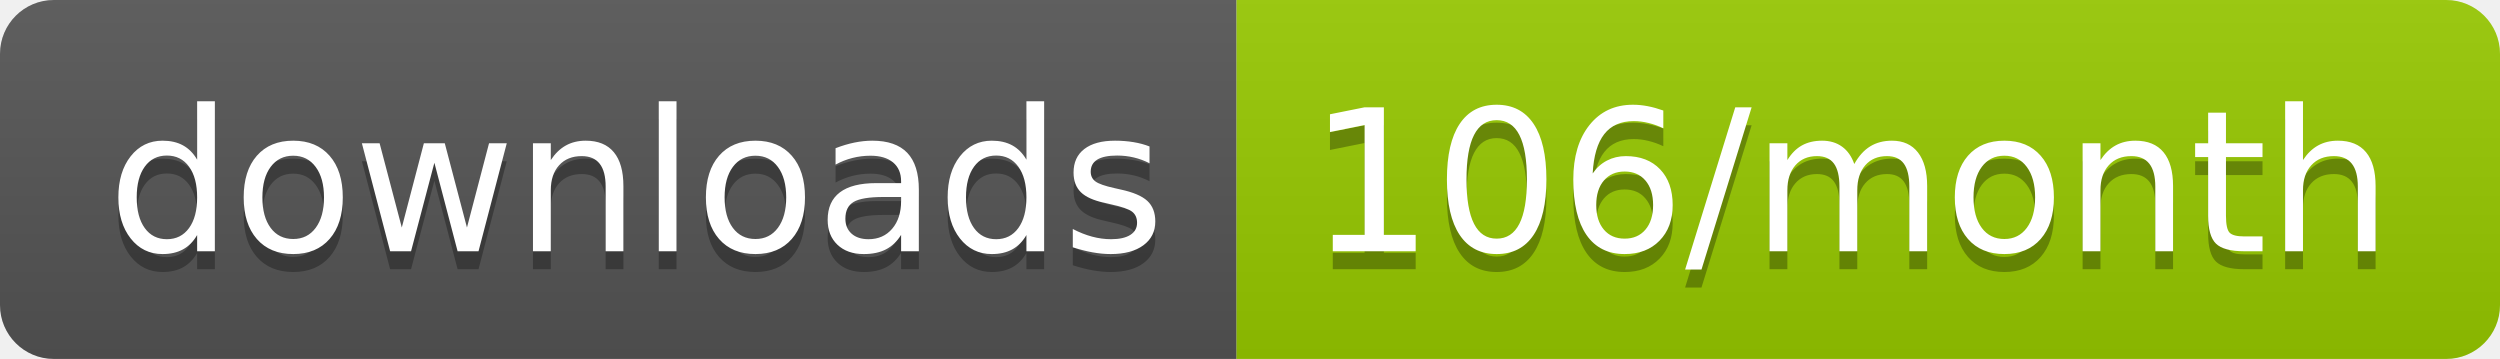
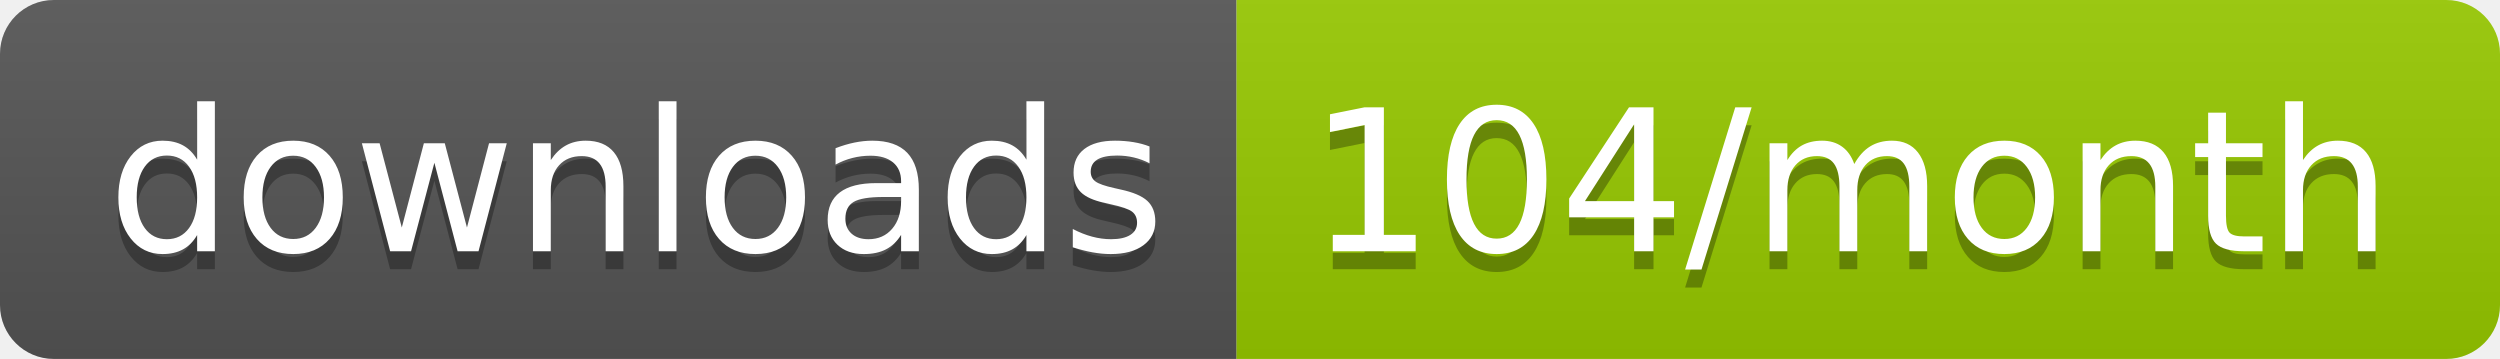
<svg xmlns="http://www.w3.org/2000/svg" width="139.3" height="20">
  <linearGradient id="smooth" x2="0" y2="100%">
    <stop offset="0" stop-color="#bbb" stop-opacity=".1" />
    <stop offset="1" stop-opacity=".1" />
  </linearGradient>
  <clipPath id="round">
    <rect width="139.3" height="20" rx="3" fill="#fff" />
  </clipPath>
  <g clip-path="url(#round)">
    <rect width="68.9" height="20" fill="#555" />
    <rect x="68.9" width="70.4" height="20" fill="#97CA00" />
    <rect width="139.3" height="20" fill="url(#smooth)" />
  </g>
  <g fill="#fff" text-anchor="middle" font-family="DejaVu Sans,Verdana,Geneva,sans-serif" font-size="110">
    <text x="354.5" y="150" fill="#010101" fill-opacity=".3" transform="scale(0.1)" textLength="589.0" lengthAdjust="spacing">downloads</text>
    <text x="354.5" y="140" transform="scale(0.1)" textLength="589.0" lengthAdjust="spacing">downloads</text>
-     <text x="1031.0" y="150" fill="#010101" fill-opacity=".3" transform="scale(0.1)" textLength="604.0" lengthAdjust="spacing">106/month</text>
-     <text x="1031.0" y="140" transform="scale(0.1)" textLength="604.0" lengthAdjust="spacing">106/month</text>
+     <text x="1031.0" y="150" fill="#010101" fill-opacity=".3" transform="scale(0.1)" textLength="604.0" lengthAdjust="spacing">104/month</text>
+     <text x="1031.0" y="140" transform="scale(0.1)" textLength="604.0" lengthAdjust="spacing">104/month</text>
  </g>
</svg>
